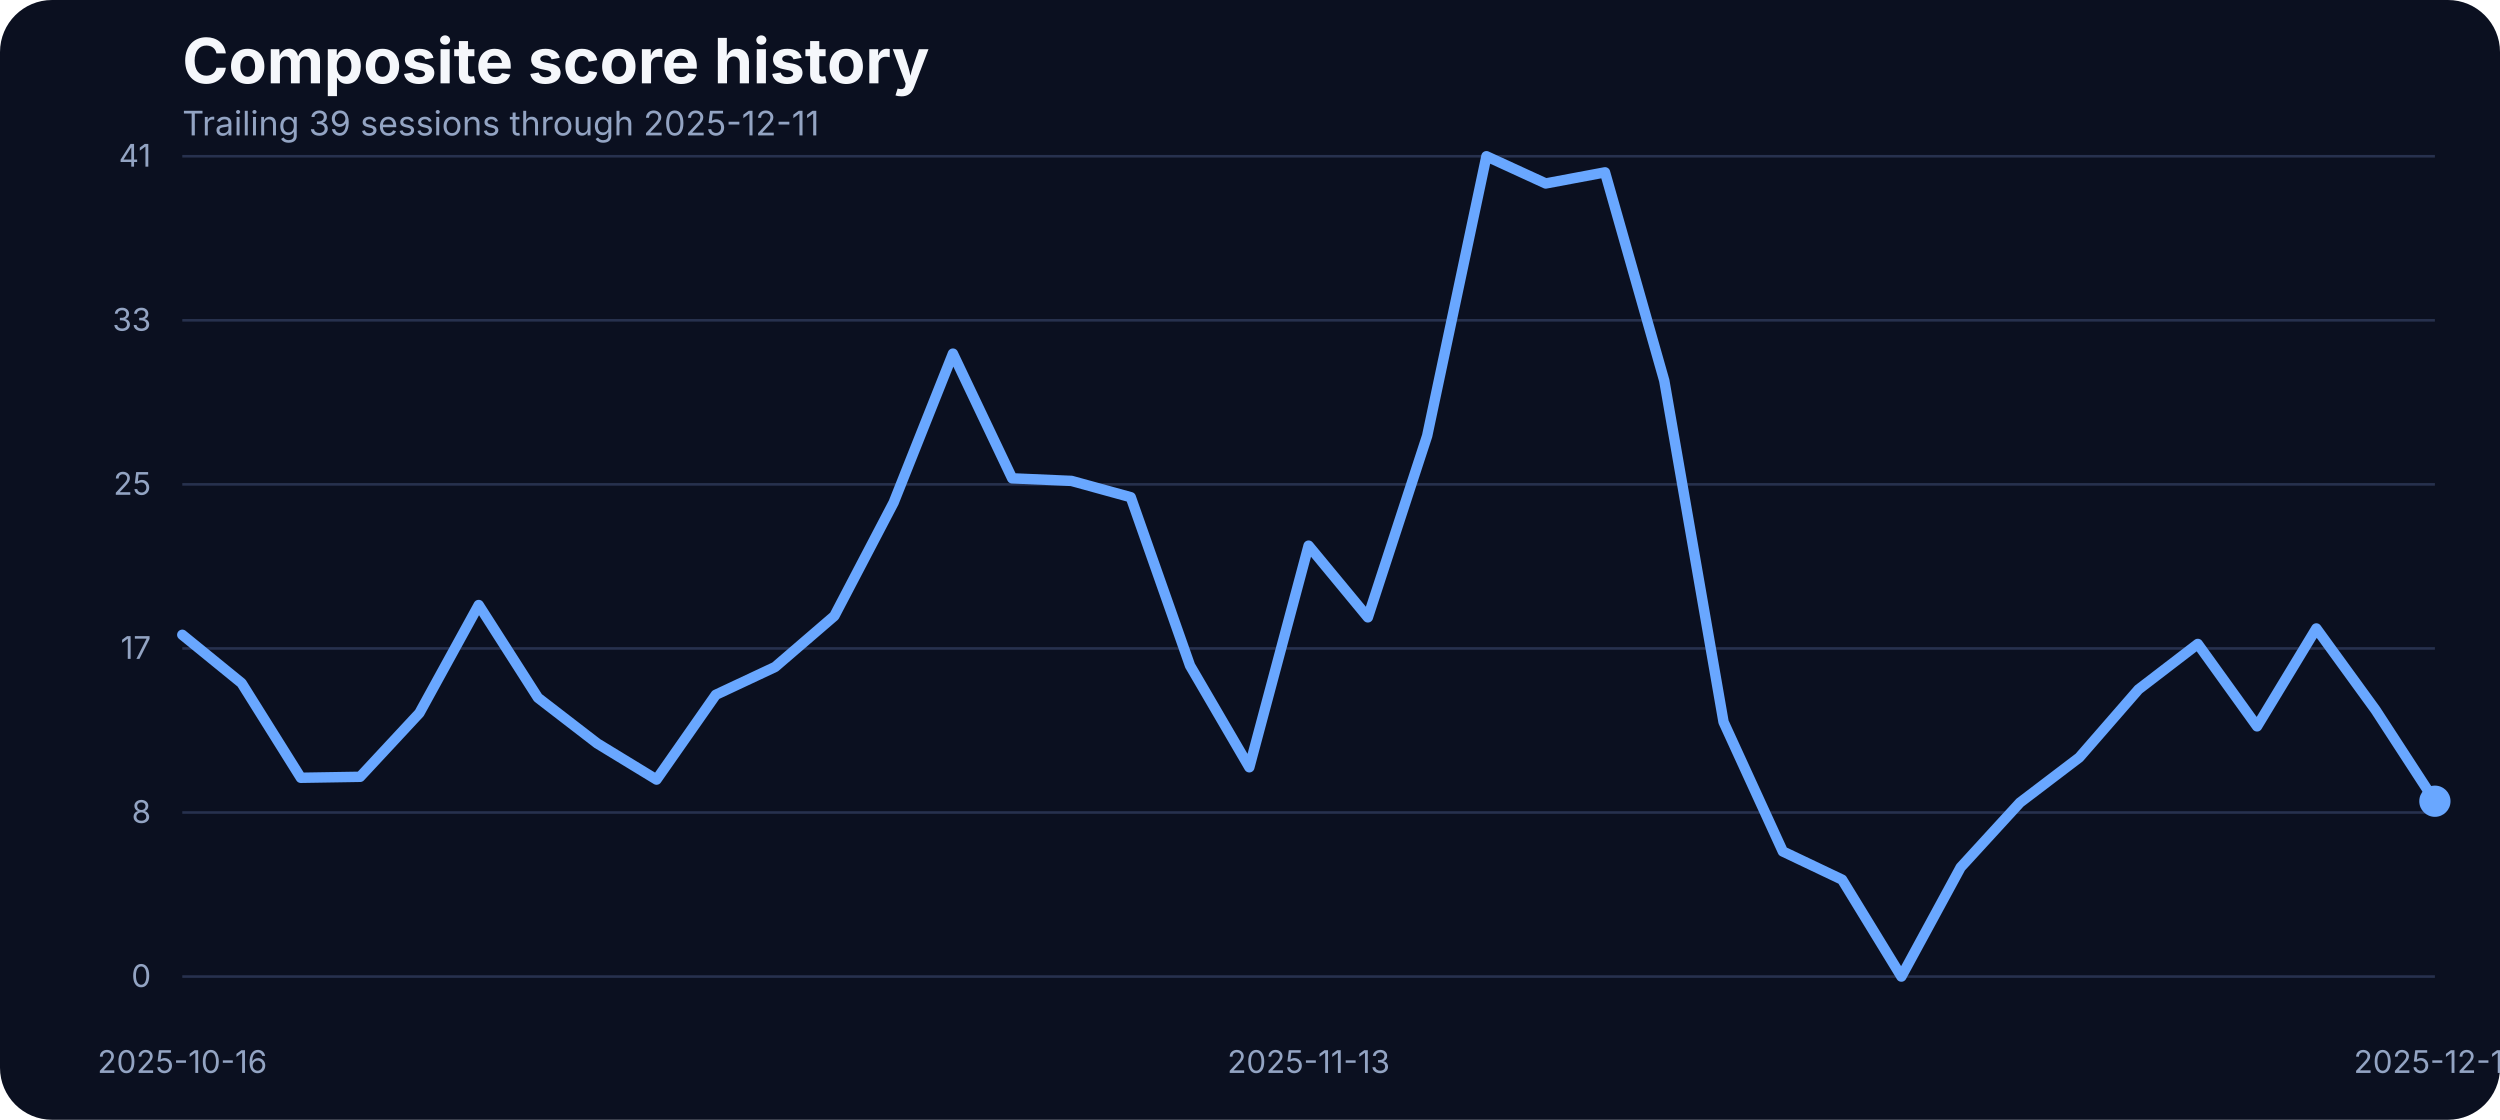
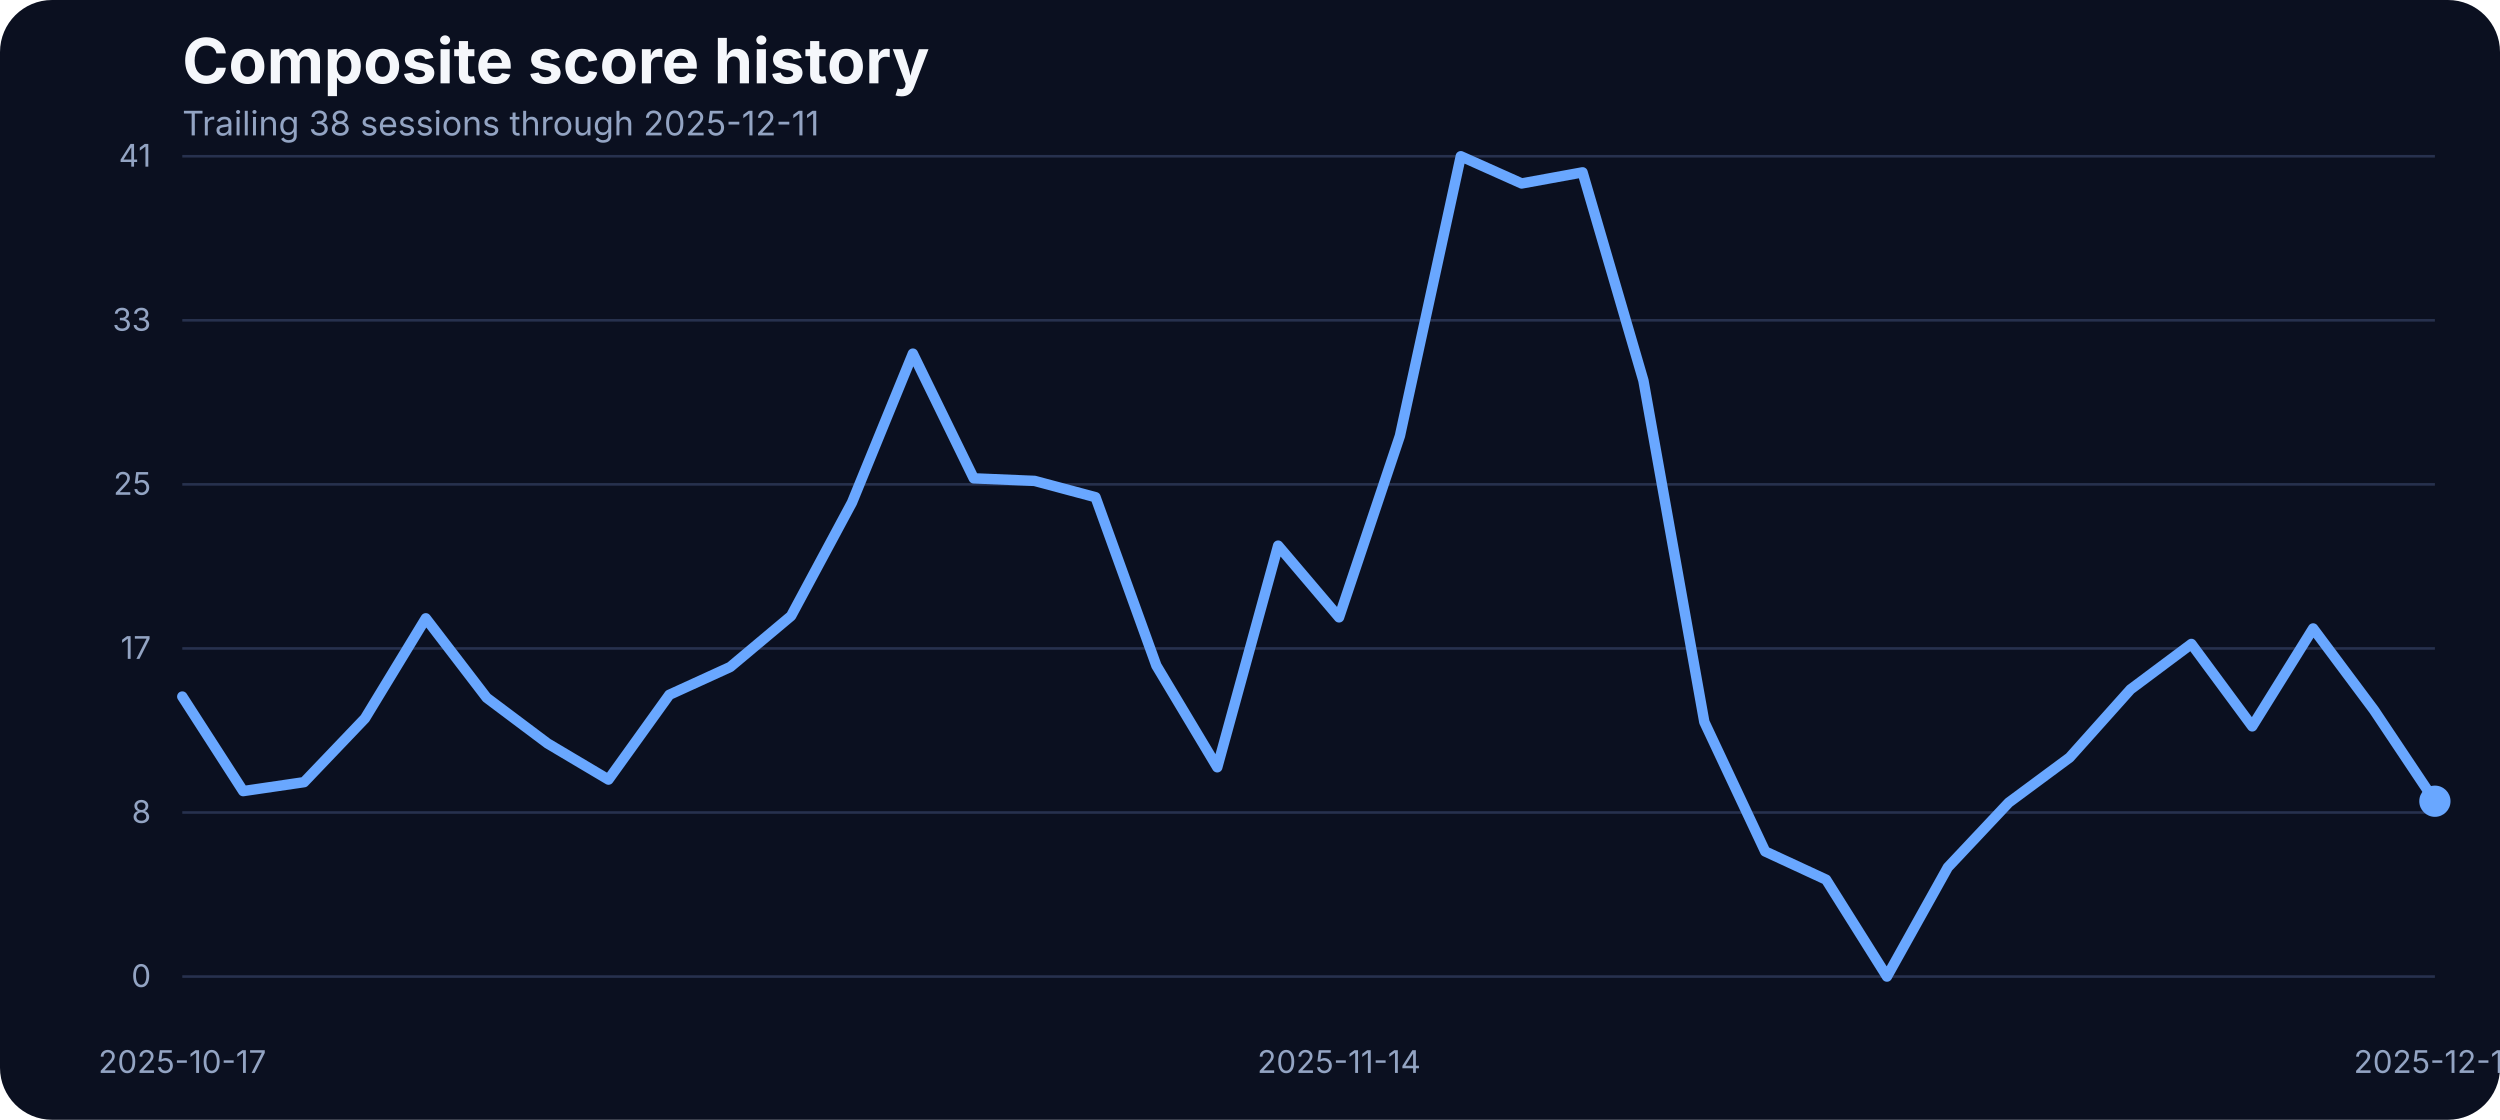
<svg xmlns="http://www.w3.org/2000/svg" width="960" height="430" viewBox="0 0 960 430" role="img" aria-label="Composite score history">
  <rect width="100%" height="100%" fill="#0b1020" rx="20" />
  <text x="70" y="32" fill="#f5f7fb" font-family="Inter, Arial, sans-serif" font-size="24" font-weight="700">Composite score history</text>
-   <text x="70" y="52" fill="#93a4c3" font-family="Inter, Arial, sans-serif" font-size="13">Trailing 39 sessions through 2025-12-11</text>
+   <text x="70" y="52" fill="#93a4c3" font-family="Inter, Arial, sans-serif" font-size="13">Trailing 38 sessions through 2025-12-11</text>
  <line x1="70" x2="935" y1="375.00" y2="375.00" stroke="#27314e" stroke-width="1" />
  <text x="58" y="379.00" text-anchor="end" fill="#93a4c3" font-family="Inter, Arial, sans-serif" font-size="12">0</text>
  <line x1="70" x2="935" y1="312.00" y2="312.00" stroke="#27314e" stroke-width="1" />
  <text x="58" y="316.00" text-anchor="end" fill="#93a4c3" font-family="Inter, Arial, sans-serif" font-size="12">8</text>
  <line x1="70" x2="935" y1="249.00" y2="249.00" stroke="#27314e" stroke-width="1" />
  <text x="58" y="253.00" text-anchor="end" fill="#93a4c3" font-family="Inter, Arial, sans-serif" font-size="12">17</text>
  <line x1="70" x2="935" y1="186.00" y2="186.00" stroke="#27314e" stroke-width="1" />
  <text x="58" y="190.00" text-anchor="end" fill="#93a4c3" font-family="Inter, Arial, sans-serif" font-size="12">25</text>
  <line x1="70" x2="935" y1="123.00" y2="123.00" stroke="#27314e" stroke-width="1" />
  <text x="58" y="127.00" text-anchor="end" fill="#93a4c3" font-family="Inter, Arial, sans-serif" font-size="12">33</text>
  <line x1="70" x2="935" y1="60.00" y2="60.00" stroke="#27314e" stroke-width="1" />
  <text x="58" y="64.00" text-anchor="end" fill="#93a4c3" font-family="Inter, Arial, sans-serif" font-size="12">41</text>
-   <text x="70.00" y="412" text-anchor="middle" fill="#93a4c3" font-family="Inter, Arial, sans-serif" font-size="12">2025-10-16</text>
-   <text x="502.50" y="412" text-anchor="middle" fill="#93a4c3" font-family="Inter, Arial, sans-serif" font-size="12">2025-11-13</text>
+   <text x="70.00" y="412" text-anchor="middle" fill="#93a4c3" font-family="Inter, Arial, sans-serif" font-size="12">2025-10-17</text>
+   <text x="514.19" y="412" text-anchor="middle" fill="#93a4c3" font-family="Inter, Arial, sans-serif" font-size="12">2025-11-14</text>
  <text x="935.00" y="412" text-anchor="middle" fill="#93a4c3" font-family="Inter, Arial, sans-serif" font-size="12">2025-12-11</text>
-   <path d="M 70.00 243.77 L 92.76 262.30 L 115.53 298.67 L 138.29 298.29 L 161.05 273.81 L 183.82 232.33 L 206.58 267.94 L 229.34 285.48 L 252.11 299.36 L 274.87 266.80 L 297.63 256.12 L 320.39 236.53 L 343.16 192.98 L 365.92 135.80 L 388.68 183.68 L 411.45 184.67 L 434.21 190.93 L 456.97 255.59 L 479.74 294.63 L 502.50 209.53 L 525.26 237.06 L 548.03 167.36 L 570.79 60.00 L 593.55 70.45 L 616.32 66.18 L 639.08 146.17 L 661.84 277.24 L 684.61 326.96 L 707.37 337.79 L 730.13 375.00 L 752.89 333.06 L 775.66 308.20 L 798.42 290.89 L 821.18 264.74 L 843.95 247.28 L 866.71 278.92 L 889.47 241.33 L 912.24 272.67 L 935.00 307.67" fill="none" stroke="#69a7ff" stroke-width="4" stroke-linecap="round" stroke-linejoin="round" />
+   <path d="M 70.00 267.48 L 93.38 303.78 L 116.76 300.35 L 140.14 275.87 L 163.51 237.44 L 186.89 267.94 L 210.27 285.48 L 233.65 299.36 L 257.03 266.80 L 280.41 256.12 L 303.78 236.53 L 327.16 192.98 L 350.54 135.80 L 373.92 183.68 L 397.30 184.67 L 420.68 190.93 L 444.05 255.59 L 467.43 294.63 L 490.81 209.53 L 514.19 237.06 L 537.57 167.36 L 560.95 60.00 L 584.32 70.45 L 607.70 66.18 L 631.08 146.17 L 654.46 277.24 L 677.84 326.96 L 701.22 337.79 L 724.59 375.00 L 747.97 333.06 L 771.35 308.20 L 794.73 290.89 L 818.11 264.74 L 841.49 247.28 L 864.86 278.92 L 888.24 241.33 L 911.62 272.67 L 935.00 307.67" fill="none" stroke="#69a7ff" stroke-width="4" stroke-linecap="round" stroke-linejoin="round" />
  <circle cx="935.00" cy="307.67" r="6" fill="#69a7ff" />
</svg>
